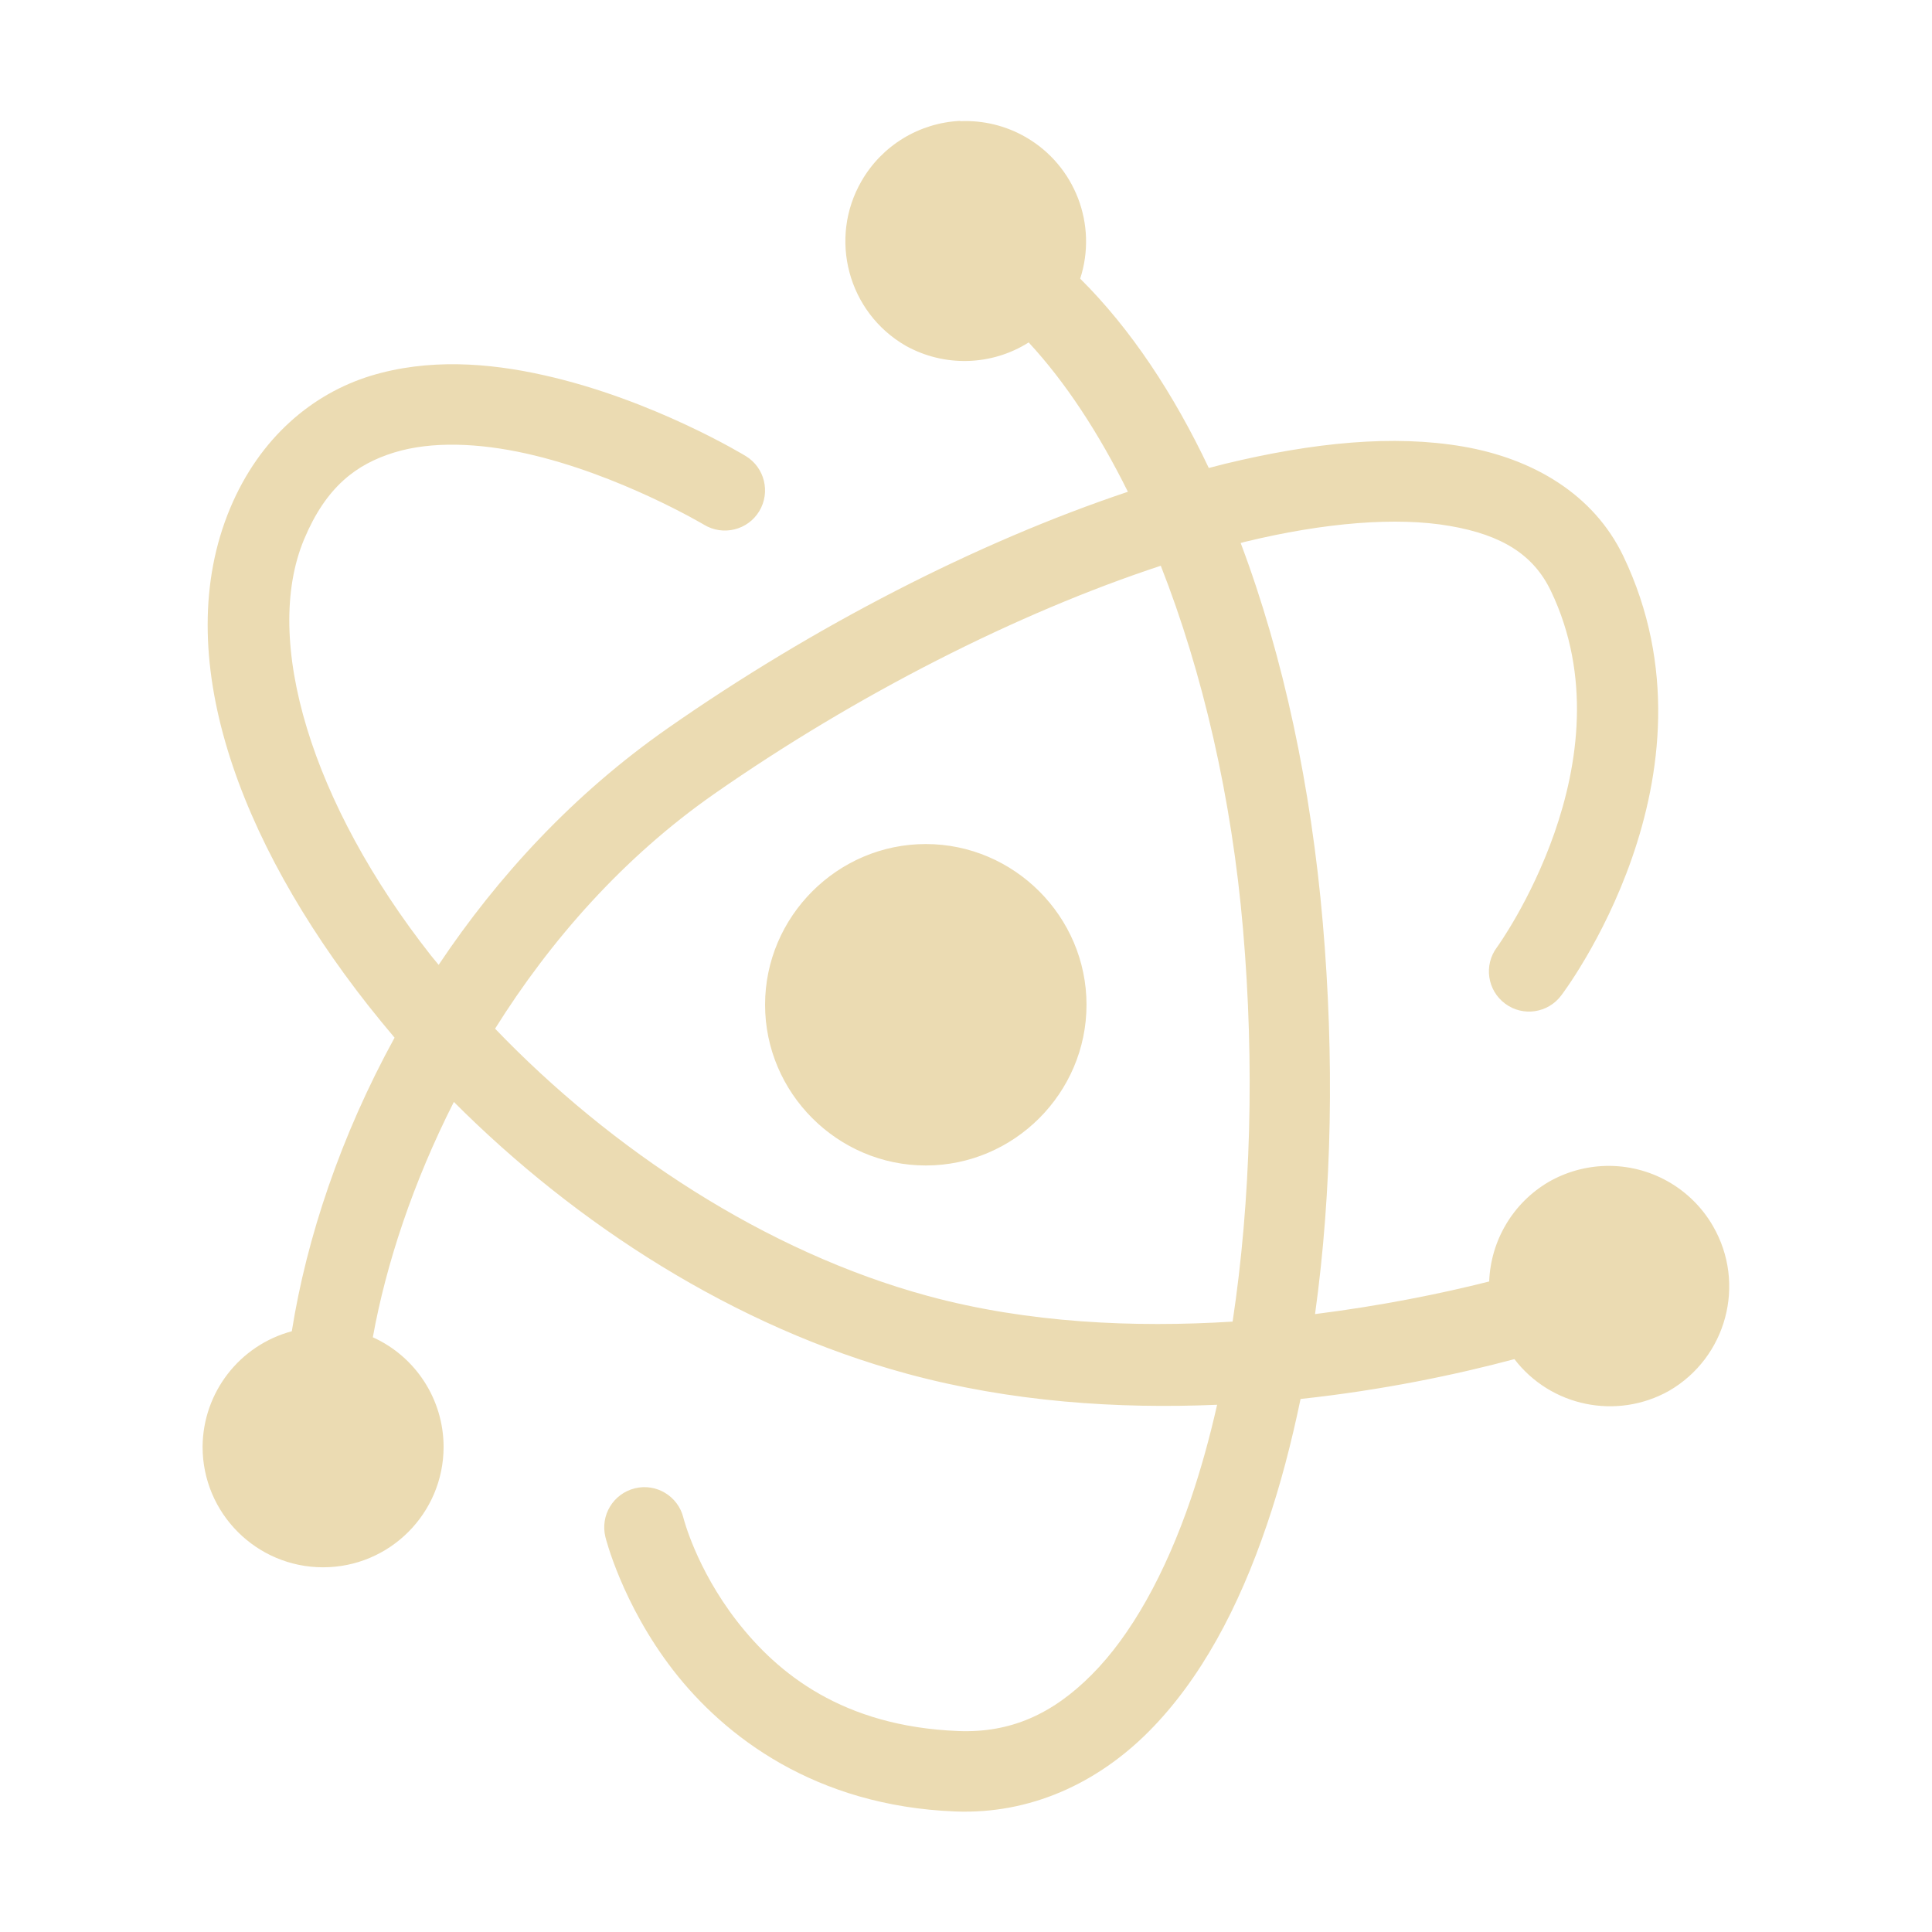
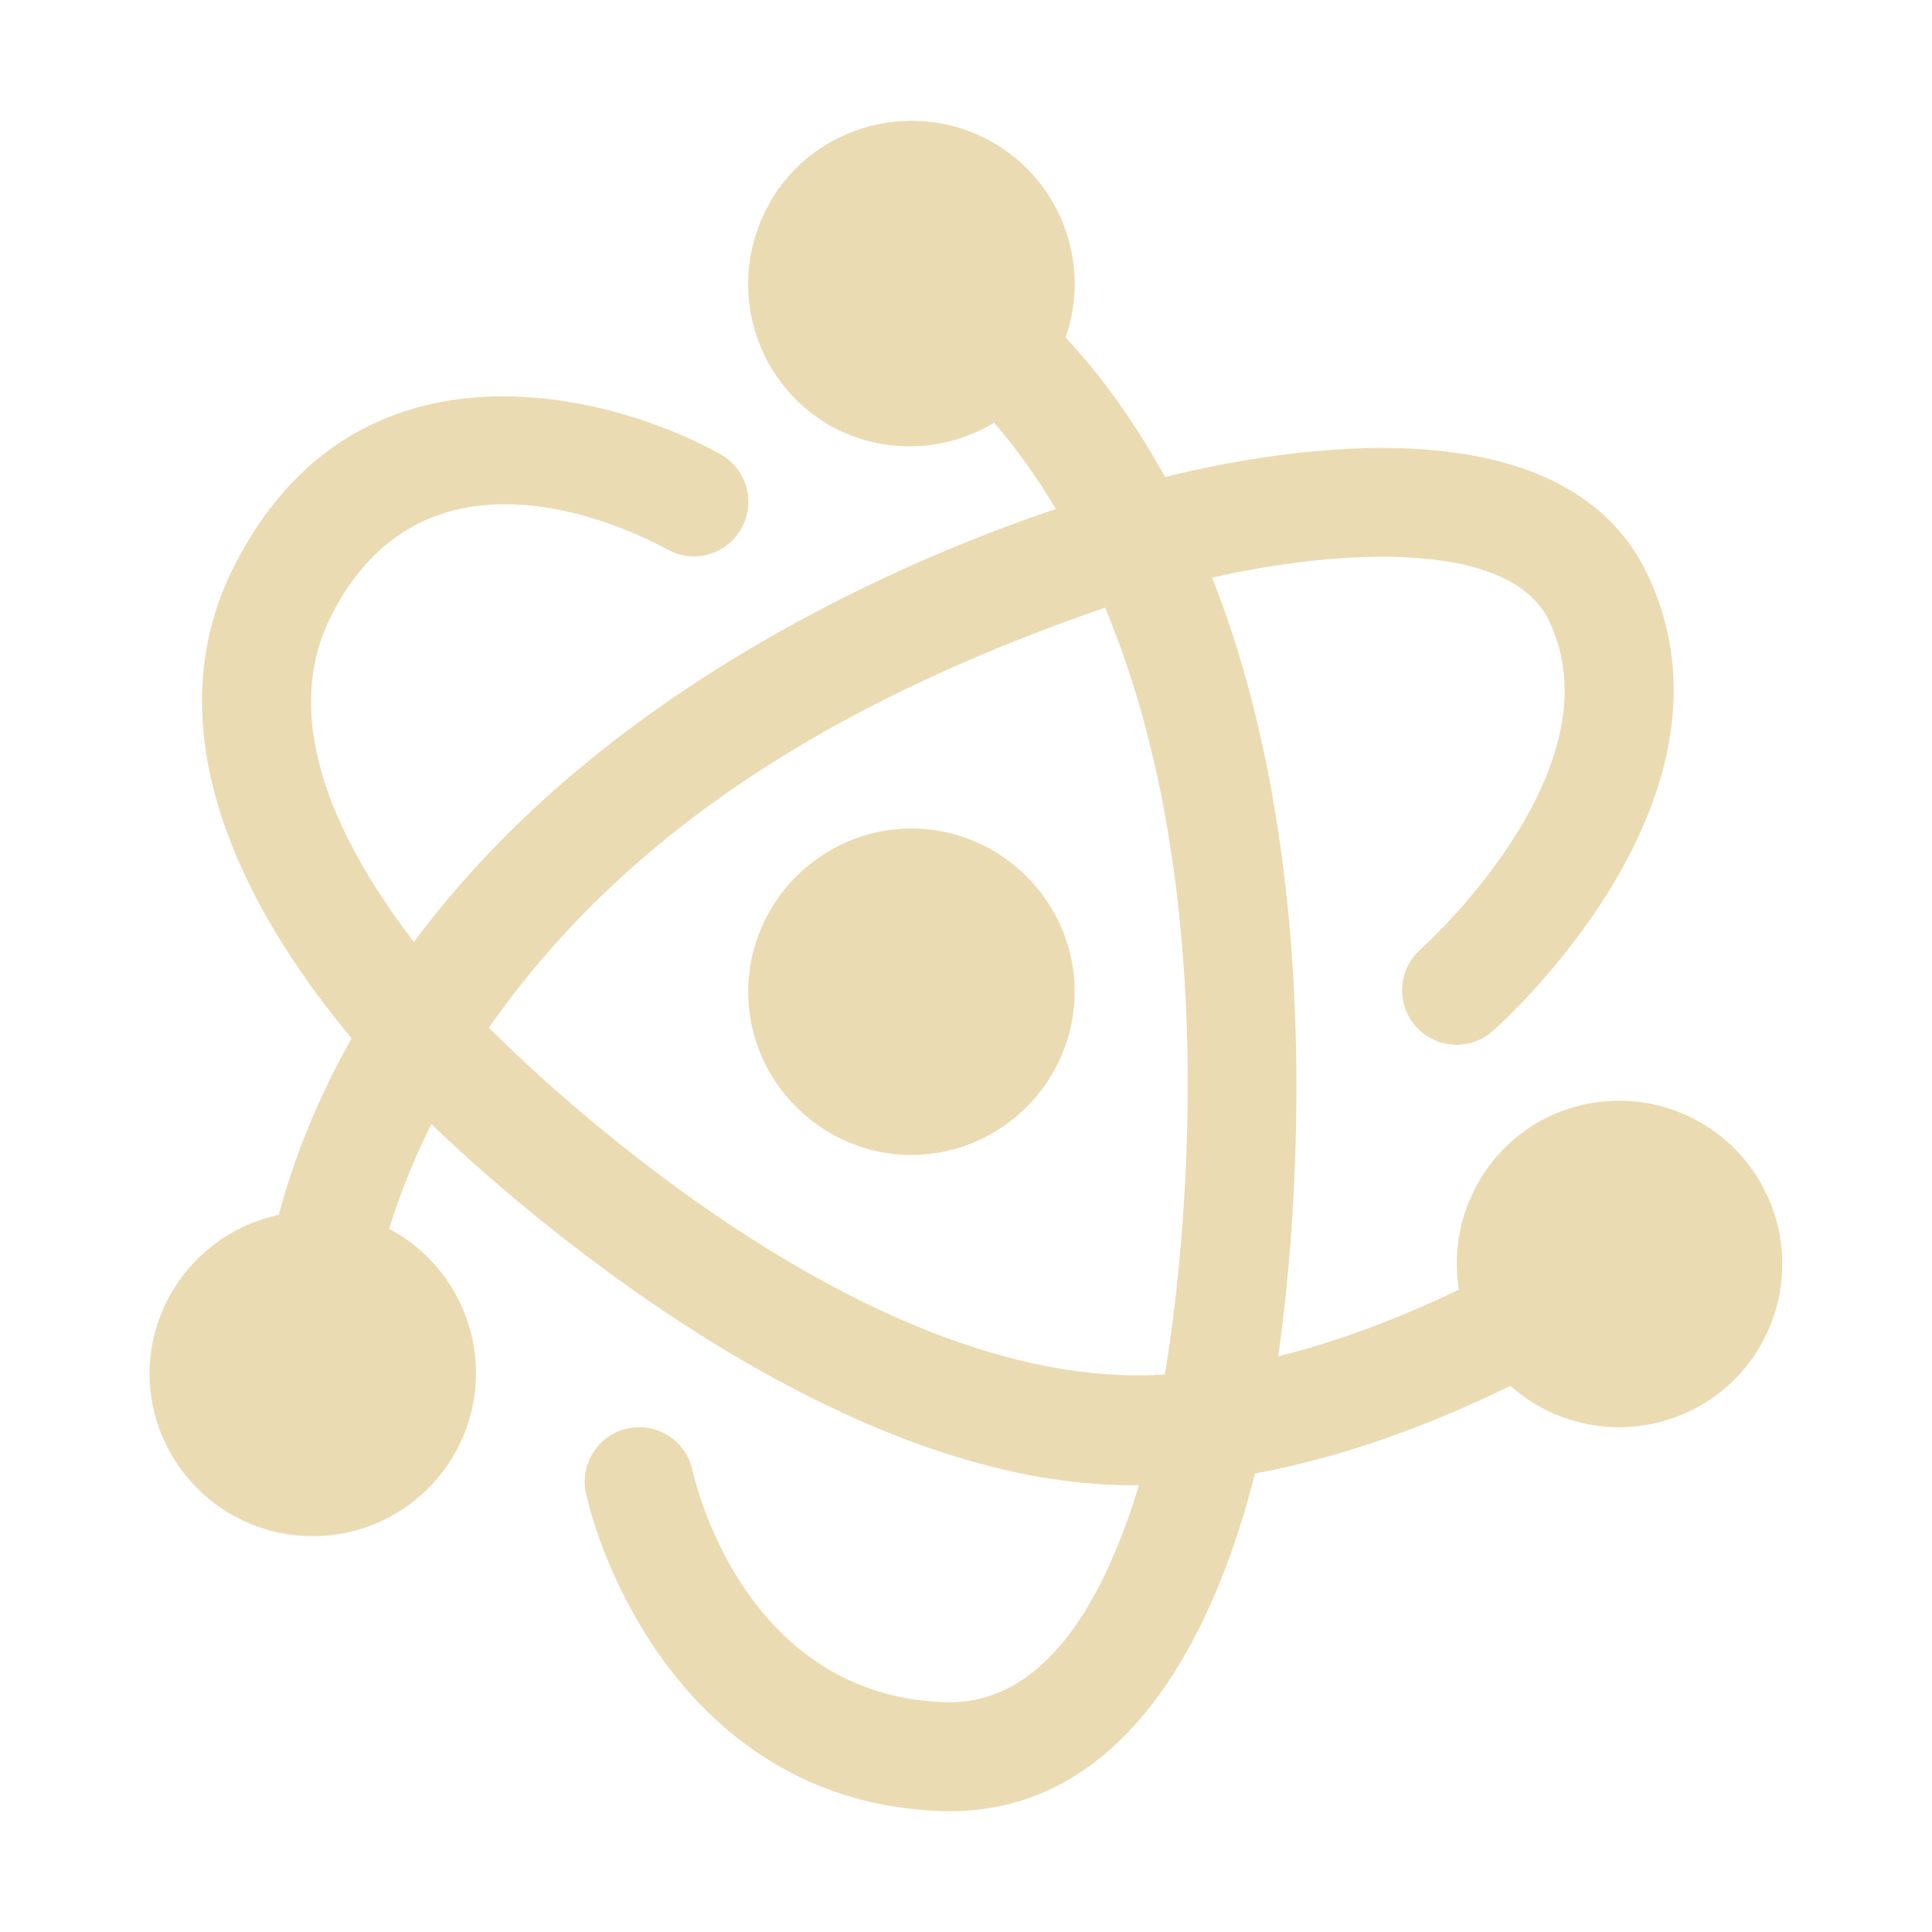
<svg xmlns="http://www.w3.org/2000/svg" width="16" height="16" version="1.1">
  <defs>
    <style id="current-color-scheme" type="text/css">.ColorScheme-Text { color:#ebdbb2; } .ColorScheme-Highlight { color:#458588; }</style>
  </defs>
-   <path class="ColorScheme-Text" d="m7.953 1.001c-0.34 0.016-0.648 0.203-0.818 0.498-0.276 0.477-0.112 1.088 0.365 1.364 0.319 0.178 0.71 0.168 1.019-0.027l6.642e-4 6.641e-4c0.304 0.328 0.58 0.75 0.821 1.236-1.249 0.418-2.6 1.113-3.81 1.958-0.778 0.543-1.408 1.226-1.898 1.96-0.021-0.026-0.043-0.052-0.064-0.078-0.987-1.255-1.4-2.61-1.05-3.447 0.182-0.434 0.431-0.621 0.745-0.718s0.707-0.078 1.093 0.008c0.772 0.172 1.474 0.59 1.474 0.59 0.157 0.095 0.362 0.045 0.457-0.112 0.095-0.157 0.045-0.362-0.112-0.457 0 0-0.765-0.468-1.674-0.67-0.227-0.051-0.467-0.086-0.708-0.09-0.242-0.004-0.486 0.023-0.725 0.096-0.477 0.147-0.916 0.507-1.163 1.097-0.507 1.212 0.072 2.754 1.142 4.115 0.071 0.09 0.145 0.18 0.22 0.269-0.446 0.813-0.728 1.657-0.851 2.431-0.434 0.117-0.736 0.508-0.739 0.957 0 0.551 0.447 0.998 0.998 0.998 0.551 0 0.998-0.447 0.998-0.998-7.784e-4 -0.391-0.23-0.746-0.586-0.907 0.11-0.609 0.334-1.284 0.671-1.949 1.015 1.017 2.326 1.864 3.753 2.251 0.865 0.235 1.749 0.292 2.568 0.257-0.062 0.274-0.134 0.533-0.216 0.775-0.214 0.628-0.497 1.134-0.822 1.46-0.325 0.327-0.673 0.484-1.106 0.467-0.955-0.038-1.495-0.475-1.834-0.912-0.339-0.438-0.442-0.854-0.442-0.854-0.044-0.179-0.224-0.288-0.402-0.244-0.179 0.044-0.288 0.224-0.244 0.403 0 0 0.135 0.552 0.561 1.103 0.427 0.551 1.178 1.124 2.334 1.17 0.622 0.025 1.178-0.233 1.605-0.662 0.427-0.429 0.744-1.022 0.979-1.715 0.111-0.325 0.202-0.674 0.278-1.039 0.679-0.073 1.288-0.201 1.771-0.33 0.302 0.394 0.848 0.505 1.28 0.263 0.477-0.276 0.641-0.886 0.365-1.364-0.182-0.316-0.523-0.508-0.888-0.499-0.167 0.004-0.331 0.05-0.476 0.134-0.293 0.173-0.477 0.483-0.49 0.823-0.399 0.101-0.894 0.201-1.442 0.27 0.141-1.017 0.16-2.132 0.064-3.242-0.096-1.114-0.323-2.197-0.68-3.144 0.01-0.002 0.02-0.005 0.029-0.008 0.67-0.163 1.266-0.209 1.703-0.133 0.437 0.075 0.695 0.242 0.837 0.538 0.675 1.409-0.447 2.952-0.447 2.952-0.11 0.147-0.08 0.356 0.068 0.466 0.147 0.11 0.355 0.079 0.465-0.068 0 0 1.388-1.814 0.514-3.638-0.246-0.513-0.748-0.807-1.324-0.907-0.288-0.05-0.599-0.059-0.929-0.033-0.33 0.026-0.68 0.087-1.044 0.175-0.045 0.011-0.091 0.023-0.136 0.035-0.291-0.614-0.645-1.151-1.065-1.568 0.145-0.447-0.042-0.935-0.449-1.171-0.166-0.096-0.355-0.142-0.546-0.133zm1.66 3.684c0.348 0.885 0.588 1.925 0.681 3.008 0.097 1.122 0.065 2.252-0.086 3.252-0.815 0.051-1.696 0.012-2.522-0.212-1.348-0.366-2.626-1.213-3.586-2.214 0.459-0.733 1.063-1.419 1.813-1.943 1.179-0.823 2.512-1.5 3.701-1.891zm-1.946 2.305c-0.731 0-1.331 0.6-1.331 1.331s0.6 1.331 1.331 1.331 1.331-0.6 1.331-1.331-0.6-1.331-1.331-1.331z" fill="currentColor" />
+   <path class="ColorScheme-Text" d="m6.377 1.677c-0.373 0.647-0.152 1.474 0.495 1.847 0.425 0.238 0.944 0.229 1.361-0.023 0.182 0.21 0.353 0.449 0.511 0.714-1.194 0.402-3.74 1.461-5.316 3.586-0.599-0.778-1.13-1.81-0.69-2.691 0.775-1.553 2.453-0.742 2.783-0.563 0.216 0.125 0.492 0.051 0.616-0.166 0.125-0.216 0.051-0.492-0.166-0.616-0.849-0.483-3.018-1.108-4.041 0.942-0.729 1.462 0.248 3.016 0.982 3.891-0.272 0.484-0.474 0.976-0.603 1.463-0.619 0.132-1.065 0.675-1.071 1.309-4e-7 0.747 0.605 1.352 1.352 1.352s1.352-0.605 1.352-1.352c-5.017e-4 -0.5-0.277-0.959-0.719-1.193 0.087-0.283 0.203-0.574 0.35-0.868 0.364 0.355 3.195 3.03 5.859 2.991-0.292 0.965-0.786 1.83-1.618 1.797-1.598-0.063-2.029-1.702-2.079-1.919-0.051-0.244-0.29-0.4-0.534-0.349-0.244 0.051-0.4 0.29-0.349 0.534 0.149 0.676 0.902 2.555 2.926 2.635 1.631 0.065 2.333-1.671 2.615-2.795 0.771-0.142 1.49-0.421 2.116-0.726 0.435 0.388 1.07 0.453 1.575 0.162 0.647-0.373 0.868-1.2 0.495-1.847-0.247-0.428-0.708-0.688-1.202-0.676-0.227 0.005-0.448 0.068-0.645 0.181-0.481 0.283-0.739 0.832-0.65 1.383-0.462 0.222-0.968 0.421-1.497 0.553 0.075-0.504 0.509-3.786-0.547-6.449 1.067-0.242 2.467-0.317 2.791 0.358 0.577 1.205-0.97 2.635-1.064 2.72-0.187 0.164-0.206 0.45-0.041 0.637 0.164 0.187 0.45 0.206 0.637 0.041 0.156-0.139 2.151-1.97 1.281-3.787-0.686-1.432-2.973-1.054-3.994-0.803-0.239-0.434-0.514-0.823-0.823-1.155 0.213-0.613-0.039-1.29-0.601-1.615-0.633-0.365-1.47-0.161-1.849 0.496zm2.775 3.355c1.107 2.643 0.552 6.019 0.494 6.351-2.552 0.169-5.375-2.647-5.597-2.872 1.237-1.772 3.118-2.792 5.103-3.479zm-1.604 1.829c-0.742 0-1.352 0.61-1.352 1.352 0 0.742 0.61 1.352 1.352 1.352 0.742 0 1.352-0.61 1.352-1.352 0-0.742-0.61-1.352-1.352-1.352z" fill="currentColor" />
</svg>
